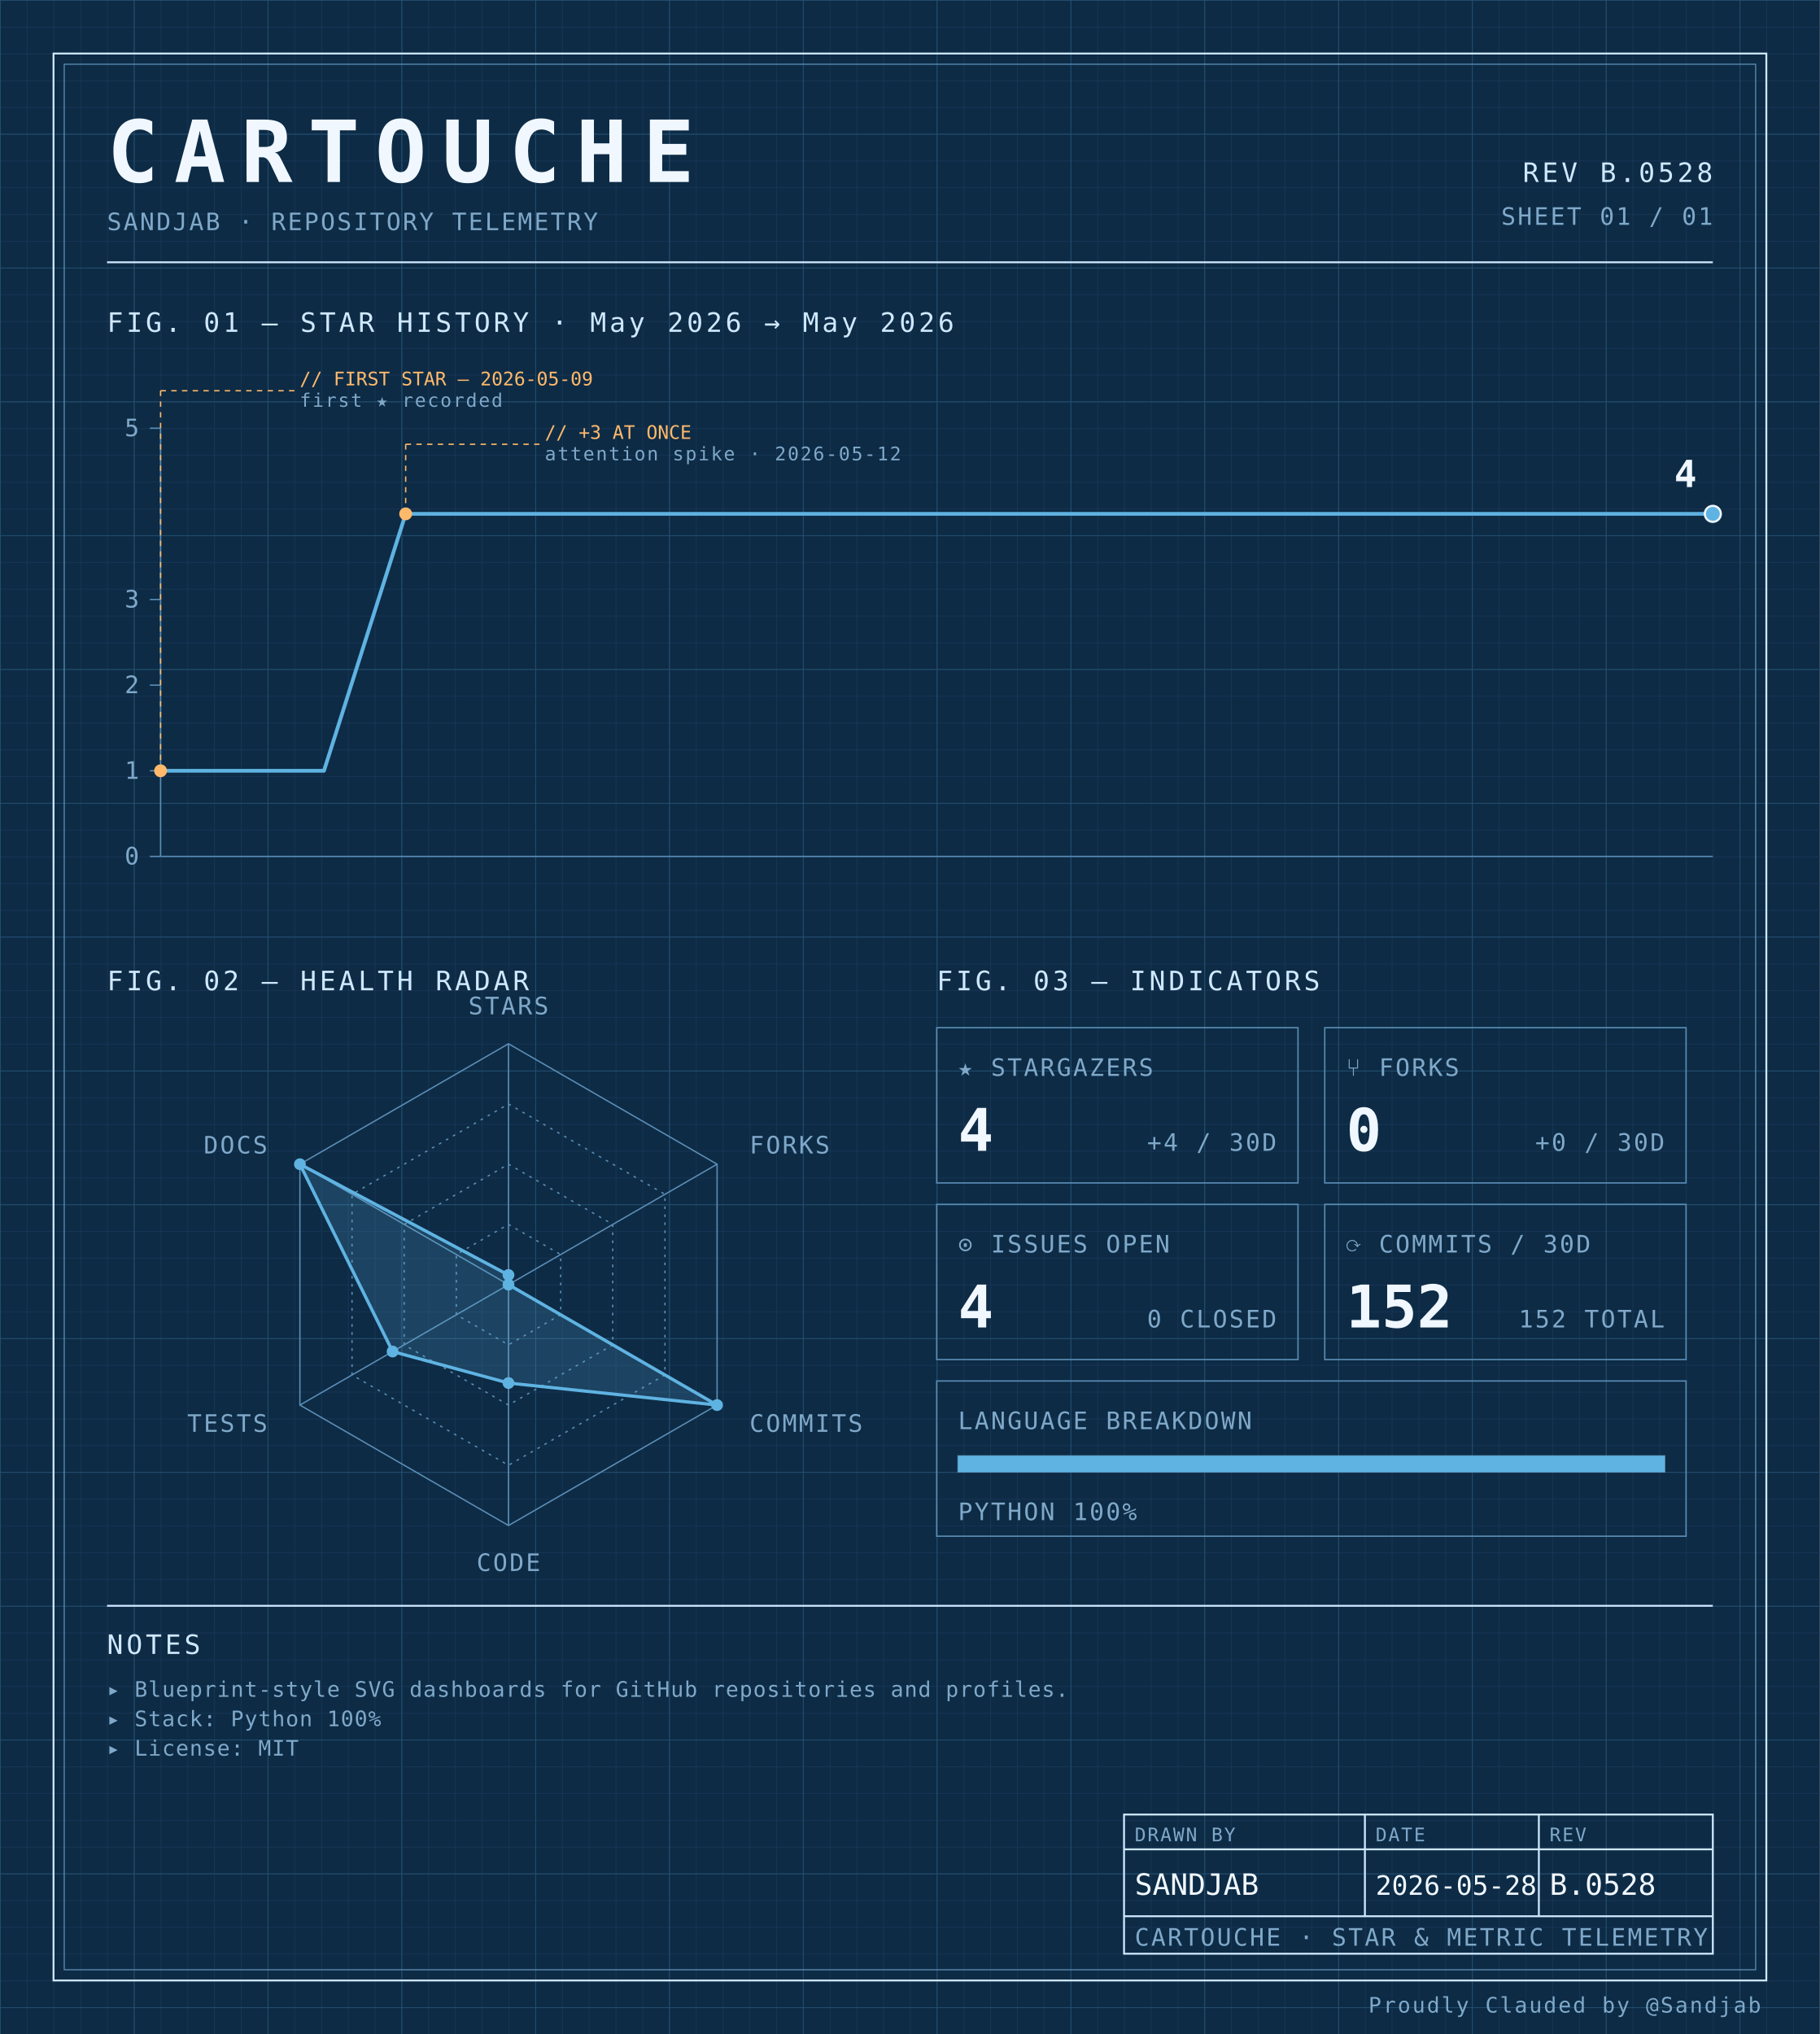
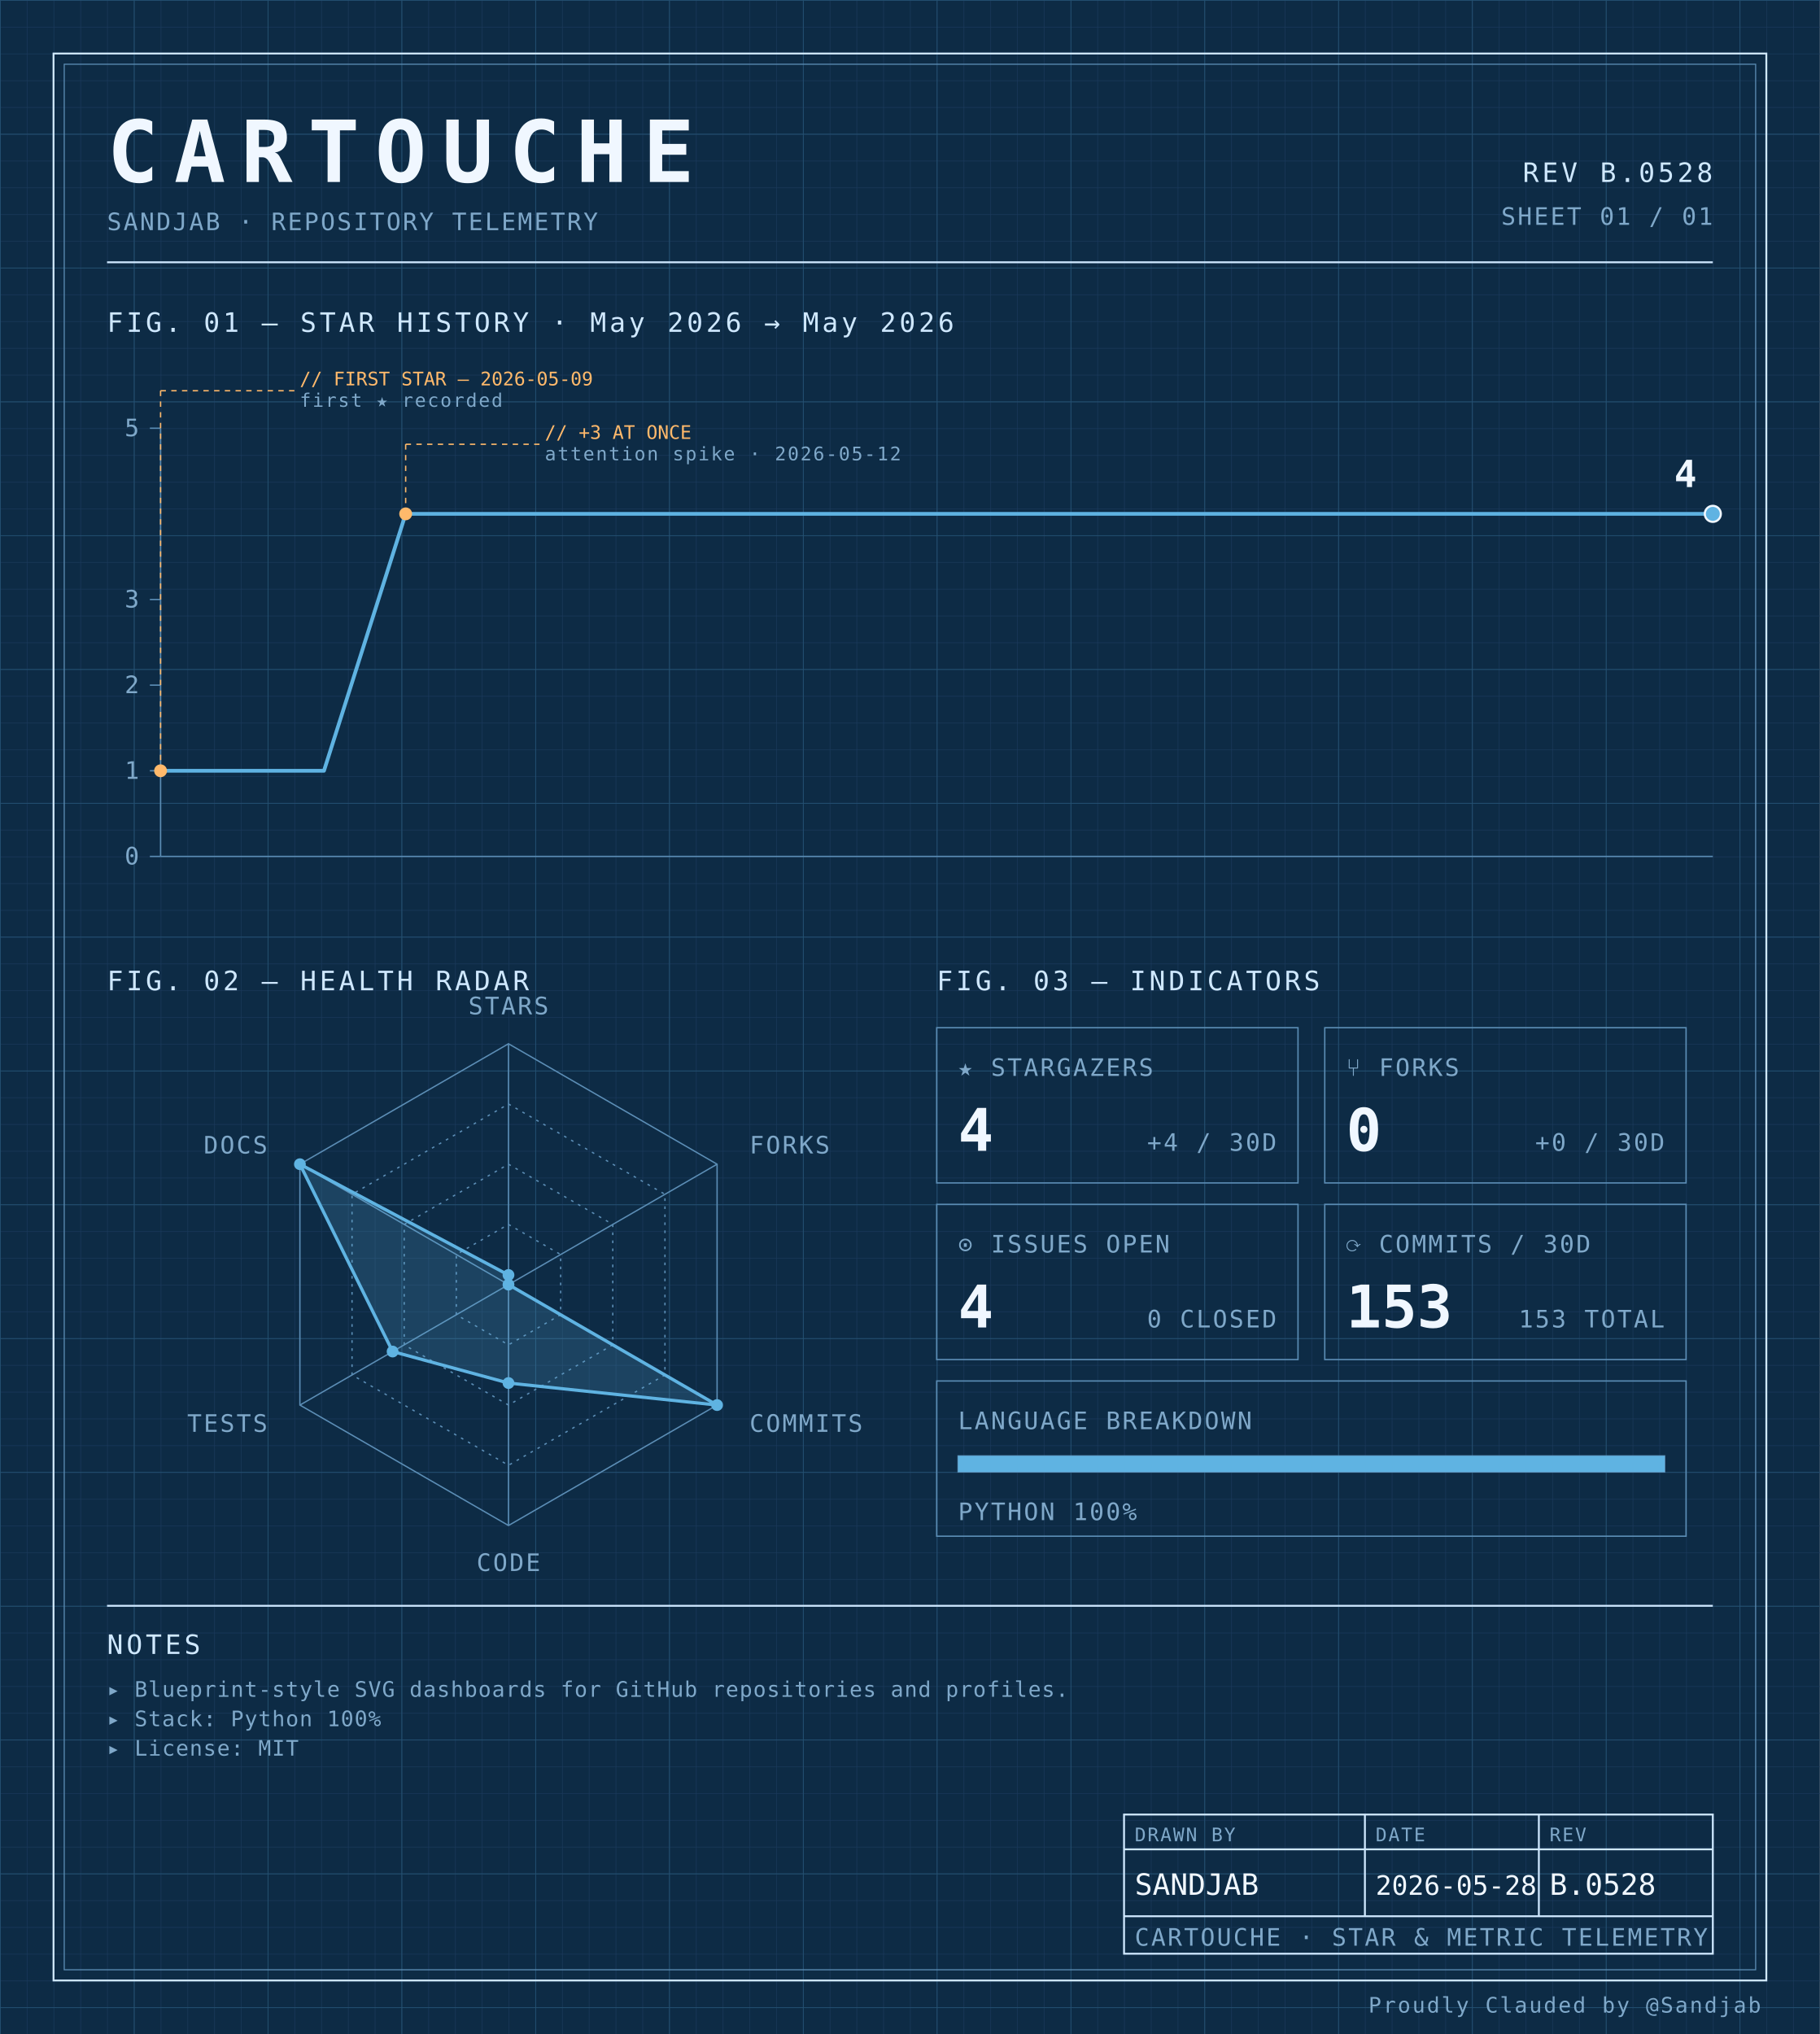
<svg xmlns="http://www.w3.org/2000/svg" width="100%" viewBox="0 0 680 760" role="img">
  <defs>
    <pattern id="grid-fine" width="10" height="10" patternUnits="userSpaceOnUse">
      <path d="M10 0H0V10" fill="none" stroke="#1a3a5c" stroke-width="0.4" />
    </pattern>
    <pattern id="grid-major" width="50" height="50" patternUnits="userSpaceOnUse">
      <path d="M50 0H0V50" fill="none" stroke="#245273" stroke-width="0.5" />
    </pattern>
  </defs>
  <rect x="0" y="0" width="680" height="760" fill="#0d2b45" />
  <rect x="0" y="0" width="680" height="760" fill="url(#grid-fine)" />
  <rect x="0" y="0" width="680" height="760" fill="url(#grid-major)" />
  <rect x="20" y="20" width="640" height="720" fill="none" stroke="#cfe8ff" stroke-width="0.7" />
  <rect x="24" y="24" width="632" height="712" fill="none" stroke="#5b8db5" stroke-width="0.4" />
  <text x="40" y="68" font-family="ui-monospace, 'SF Mono', 'JetBrains Mono', 'Cascadia Code', Consolas, monospace" font-size="32" font-weight="700" fill="#f0f7ff" text-anchor="start" letter-spacing="0.18em">CARTOUCHE</text>
  <text x="40" y="86" font-family="ui-monospace, 'SF Mono', 'JetBrains Mono', 'Cascadia Code', Consolas, monospace" font-size="9" font-weight="400" fill="#7fa8c9" text-anchor="start" letter-spacing="0.08em">SANDJAB · REPOSITORY TELEMETRY</text>
  <text x="640" y="68" font-family="ui-monospace, 'SF Mono', 'JetBrains Mono', 'Cascadia Code', Consolas, monospace" font-size="10" font-weight="400" fill="#cfe8ff" text-anchor="end" letter-spacing="0.12em">REV B.0528</text>
  <text x="640" y="84" font-family="ui-monospace, 'SF Mono', 'JetBrains Mono', 'Cascadia Code', Consolas, monospace" font-size="9" font-weight="400" fill="#7fa8c9" text-anchor="end" letter-spacing="0.08em">SHEET 01 / 01</text>
  <line x1="40" y1="98" x2="640" y2="98" stroke="#cfe8ff" stroke-width="0.7" />
  <text x="40" y="124" font-family="ui-monospace, 'SF Mono', 'JetBrains Mono', 'Cascadia Code', Consolas, monospace" font-size="10" font-weight="400" fill="#cfe8ff" text-anchor="start" letter-spacing="0.12em">FIG. 01 — STAR HISTORY · May 2026 → May 2026</text>
  <line x1="60" y1="160" x2="60" y2="320" stroke="#5b8db5" stroke-width="0.5" />
  <line x1="60" y1="320" x2="640" y2="320" stroke="#5b8db5" stroke-width="0.5" />
  <line x1="56" y1="320.0" x2="60" y2="320.0" stroke="#5b8db5" stroke-width="0.5" />
  <text x="52" y="323.0" font-family="ui-monospace, 'SF Mono', 'JetBrains Mono', 'Cascadia Code', Consolas, monospace" font-size="9" font-weight="400" fill="#7fa8c9" text-anchor="end" letter-spacing="0.08em">0</text>
  <line x1="56" y1="288.0" x2="60" y2="288.0" stroke="#5b8db5" stroke-width="0.5" />
  <text x="52" y="291.0" font-family="ui-monospace, 'SF Mono', 'JetBrains Mono', 'Cascadia Code', Consolas, monospace" font-size="9" font-weight="400" fill="#7fa8c9" text-anchor="end" letter-spacing="0.08em">1</text>
  <line x1="56" y1="256.0" x2="60" y2="256.0" stroke="#5b8db5" stroke-width="0.5" />
  <text x="52" y="259.0" font-family="ui-monospace, 'SF Mono', 'JetBrains Mono', 'Cascadia Code', Consolas, monospace" font-size="9" font-weight="400" fill="#7fa8c9" text-anchor="end" letter-spacing="0.08em">2</text>
  <line x1="56" y1="224.0" x2="60" y2="224.0" stroke="#5b8db5" stroke-width="0.5" />
  <text x="52" y="227.0" font-family="ui-monospace, 'SF Mono', 'JetBrains Mono', 'Cascadia Code', Consolas, monospace" font-size="9" font-weight="400" fill="#7fa8c9" text-anchor="end" letter-spacing="0.08em">3</text>
  <line x1="56" y1="160.0" x2="60" y2="160.0" stroke="#5b8db5" stroke-width="0.5" />
  <text x="52" y="163.0" font-family="ui-monospace, 'SF Mono', 'JetBrains Mono', 'Cascadia Code', Consolas, monospace" font-size="9" font-weight="400" fill="#7fa8c9" text-anchor="end" letter-spacing="0.08em">5</text>
  <path d="M 60.00,288.00 L 90.53,288.00 121.05,288.00 151.58,192.00 182.11,192.00 212.63,192.00 243.16,192.00 273.68,192.00 304.21,192.00 334.74,192.00 365.26,192.00 395.79,192.00 426.32,192.00 456.84,192.00 487.37,192.00 517.89,192.00 548.42,192.00 578.95,192.00 609.47,192.00 640.00,192.00 640.00,192.00" fill="none" stroke="#5fb3e2" stroke-width="1.4" stroke-linejoin="round" stroke-linecap="round" />
  <circle cx="60.0" cy="288.0" r="2.4" fill="#ffb96b" />
  <line x1="60.0" y1="288.0" x2="60.0" y2="146" stroke="#ffb96b" stroke-width="0.5" stroke-dasharray="2,2" fill="none" />
  <line x1="60.0" y1="146" x2="110.0" y2="146" stroke="#ffb96b" stroke-width="0.5" stroke-dasharray="2,2" fill="none" />
  <text x="112.0" y="144" font-family="ui-monospace, 'SF Mono', 'JetBrains Mono', 'Cascadia Code', Consolas, monospace" font-size="7" font-weight="400" fill="#ffb96b" text-anchor="start" letter-spacing="normal">// FIRST STAR — 2026-05-09</text>
  <text x="112.0" y="152" font-family="ui-monospace, 'SF Mono', 'JetBrains Mono', 'Cascadia Code', Consolas, monospace" font-size="7" font-weight="400" fill="#7fa8c9" text-anchor="start" letter-spacing="0.08em">first ★ recorded</text>
  <circle cx="151.579" cy="192.0" r="2.4" fill="#ffb96b" />
  <line x1="151.579" y1="192.0" x2="151.579" y2="166" stroke="#ffb96b" stroke-width="0.5" stroke-dasharray="2,2" fill="none" />
  <line x1="151.579" y1="166" x2="201.579" y2="166" stroke="#ffb96b" stroke-width="0.5" stroke-dasharray="2,2" fill="none" />
  <text x="203.579" y="164" font-family="ui-monospace, 'SF Mono', 'JetBrains Mono', 'Cascadia Code', Consolas, monospace" font-size="7" font-weight="400" fill="#ffb96b" text-anchor="start" letter-spacing="normal">// +3 AT ONCE</text>
  <text x="203.579" y="172" font-family="ui-monospace, 'SF Mono', 'JetBrains Mono', 'Cascadia Code', Consolas, monospace" font-size="7" font-weight="400" fill="#7fa8c9" text-anchor="start" letter-spacing="0.08em">attention spike · 2026-05-12</text>
  <circle cx="640.0" cy="192.0" r="3" fill="#5fb3e2" stroke="#f0f7ff" stroke-width="0.8" />
  <text x="634.0" y="182.0" font-family="ui-monospace, 'SF Mono', 'JetBrains Mono', 'Cascadia Code', Consolas, monospace" font-size="14" font-weight="700" fill="#f0f7ff" text-anchor="end" letter-spacing="normal">4</text>
  <text x="40" y="370" font-family="ui-monospace, 'SF Mono', 'JetBrains Mono', 'Cascadia Code', Consolas, monospace" font-size="10" font-weight="400" fill="#cfe8ff" text-anchor="start" letter-spacing="0.12em">FIG. 02 — HEALTH RADAR</text>
  <g transform="translate(190 480)">
    <polygon points="0.00,-90.00 77.94,-45.00 77.94,45.00 0.00,90.00 -77.94,45.00 -77.94,-45.00" fill="none" stroke="#5b8db5" stroke-width="0.5" />
    <polygon points="0.00,-67.50 58.46,-33.75 58.46,33.75 0.00,67.50 -58.46,33.75 -58.46,-33.75" fill="none" stroke="#5b8db5" stroke-width="0.5" stroke-dasharray="1,2" />
    <polygon points="0.00,-45.00 38.97,-22.50 38.97,22.50 0.00,45.00 -38.97,22.50 -38.97,-22.50" fill="none" stroke="#5b8db5" stroke-width="0.5" stroke-dasharray="1,2" />
    <polygon points="0.00,-22.50 19.49,-11.25 19.49,11.25 0.00,22.50 -19.49,11.25 -19.49,-11.25" fill="none" stroke="#5b8db5" stroke-width="0.5" stroke-dasharray="1,2" />
    <line x1="0" y1="0" x2="0.00" y2="-90.00" stroke="#5b8db5" stroke-width="0.5" />
    <line x1="0" y1="0" x2="77.94" y2="-45.00" stroke="#5b8db5" stroke-width="0.5" />
    <line x1="0" y1="0" x2="77.94" y2="45.00" stroke="#5b8db5" stroke-width="0.5" />
    <line x1="0" y1="0" x2="0.00" y2="90.00" stroke="#5b8db5" stroke-width="0.5" />
    <line x1="0" y1="0" x2="-77.94" y2="45.00" stroke="#5b8db5" stroke-width="0.5" />
    <line x1="0" y1="0" x2="-77.94" y2="-45.00" stroke="#5b8db5" stroke-width="0.5" />
    <polygon points="0.00,-3.60 0.00,0.00 77.94,45.00 0.00,36.77 -43.30,25.00 -77.94,-45.00" fill="#5fb3e2" fill-opacity="0.18" stroke="#5fb3e2" stroke-width="1.2" />
    <circle cx="0.00" cy="-3.60" r="2.2" fill="#5fb3e2" />
    <circle cx="0.00" cy="0.00" r="2.2" fill="#5fb3e2" />
    <circle cx="77.94" cy="45.00" r="2.2" fill="#5fb3e2" />
    <circle cx="0.00" cy="36.77" r="2.2" fill="#5fb3e2" />
    <circle cx="-43.30" cy="25.00" r="2.2" fill="#5fb3e2" />
    <circle cx="-77.94" cy="-45.00" r="2.2" fill="#5fb3e2" />
    <text x="6.3681633555662356e-15" y="-101" font-family="ui-monospace, 'SF Mono', 'JetBrains Mono', 'Cascadia Code', Consolas, monospace" font-size="9" font-weight="400" fill="#7fa8c9" text-anchor="middle" letter-spacing="0.08em">STARS</text>
    <text x="90.067" y="-49" font-family="ui-monospace, 'SF Mono', 'JetBrains Mono', 'Cascadia Code', Consolas, monospace" font-size="9" font-weight="400" fill="#7fa8c9" text-anchor="start" letter-spacing="0.08em">FORKS</text>
    <text x="90.067" y="55" font-family="ui-monospace, 'SF Mono', 'JetBrains Mono', 'Cascadia Code', Consolas, monospace" font-size="9" font-weight="400" fill="#7fa8c9" text-anchor="start" letter-spacing="0.08em">COMMITS</text>
    <text x="6.3681633555662356e-15" y="107" font-family="ui-monospace, 'SF Mono', 'JetBrains Mono', 'Cascadia Code', Consolas, monospace" font-size="9" font-weight="400" fill="#7fa8c9" text-anchor="middle" letter-spacing="0.08em">CODE</text>
    <text x="-90.067" y="55" font-family="ui-monospace, 'SF Mono', 'JetBrains Mono', 'Cascadia Code', Consolas, monospace" font-size="9" font-weight="400" fill="#7fa8c9" text-anchor="end" letter-spacing="0.08em">TESTS</text>
    <text x="-90.067" y="-49" font-family="ui-monospace, 'SF Mono', 'JetBrains Mono', 'Cascadia Code', Consolas, monospace" font-size="9" font-weight="400" fill="#7fa8c9" text-anchor="end" letter-spacing="0.08em">DOCS</text>
  </g>
  <text x="350" y="370" font-family="ui-monospace, 'SF Mono', 'JetBrains Mono', 'Cascadia Code', Consolas, monospace" font-size="10" font-weight="400" fill="#cfe8ff" text-anchor="start" letter-spacing="0.12em">FIG. 03 — INDICATORS</text>
  <rect x="350" y="384" width="135" height="58" fill="none" stroke="#5b8db5" stroke-width="0.5" />
  <text x="358" y="402" font-family="ui-monospace, 'SF Mono', 'JetBrains Mono', 'Cascadia Code', Consolas, monospace" font-size="9" font-weight="400" fill="#7fa8c9" text-anchor="start" letter-spacing="0.08em">★ STARGAZERS</text>
  <text x="358" y="430" font-family="ui-monospace, 'SF Mono', 'JetBrains Mono', 'Cascadia Code', Consolas, monospace" font-size="22" font-weight="700" fill="#f0f7ff" text-anchor="start" letter-spacing="normal">4</text>
  <text x="477" y="430" font-family="ui-monospace, 'SF Mono', 'JetBrains Mono', 'Cascadia Code', Consolas, monospace" font-size="9" font-weight="400" fill="#7fa8c9" text-anchor="end" letter-spacing="0.08em">+4 / 30D</text>
  <rect x="495" y="384" width="135" height="58" fill="none" stroke="#5b8db5" stroke-width="0.5" />
  <text x="503" y="402" font-family="ui-monospace, 'SF Mono', 'JetBrains Mono', 'Cascadia Code', Consolas, monospace" font-size="9" font-weight="400" fill="#7fa8c9" text-anchor="start" letter-spacing="0.08em">⑂ FORKS</text>
  <text x="503" y="430" font-family="ui-monospace, 'SF Mono', 'JetBrains Mono', 'Cascadia Code', Consolas, monospace" font-size="22" font-weight="700" fill="#f0f7ff" text-anchor="start" letter-spacing="normal">0</text>
  <text x="622" y="430" font-family="ui-monospace, 'SF Mono', 'JetBrains Mono', 'Cascadia Code', Consolas, monospace" font-size="9" font-weight="400" fill="#7fa8c9" text-anchor="end" letter-spacing="0.08em">+0 / 30D</text>
  <rect x="350" y="450" width="135" height="58" fill="none" stroke="#5b8db5" stroke-width="0.5" />
  <text x="358" y="468" font-family="ui-monospace, 'SF Mono', 'JetBrains Mono', 'Cascadia Code', Consolas, monospace" font-size="9" font-weight="400" fill="#7fa8c9" text-anchor="start" letter-spacing="0.08em">⊙ ISSUES OPEN</text>
  <text x="358" y="496" font-family="ui-monospace, 'SF Mono', 'JetBrains Mono', 'Cascadia Code', Consolas, monospace" font-size="22" font-weight="700" fill="#f0f7ff" text-anchor="start" letter-spacing="normal">4</text>
  <text x="477" y="496" font-family="ui-monospace, 'SF Mono', 'JetBrains Mono', 'Cascadia Code', Consolas, monospace" font-size="9" font-weight="400" fill="#7fa8c9" text-anchor="end" letter-spacing="0.08em">0 CLOSED</text>
  <rect x="495" y="450" width="135" height="58" fill="none" stroke="#5b8db5" stroke-width="0.5" />
  <text x="503" y="468" font-family="ui-monospace, 'SF Mono', 'JetBrains Mono', 'Cascadia Code', Consolas, monospace" font-size="9" font-weight="400" fill="#7fa8c9" text-anchor="start" letter-spacing="0.08em">⟳ COMMITS / 30D</text>
-   <text x="503" y="496" font-family="ui-monospace, 'SF Mono', 'JetBrains Mono', 'Cascadia Code', Consolas, monospace" font-size="22" font-weight="700" fill="#f0f7ff" text-anchor="start" letter-spacing="normal">152</text>
-   <text x="622" y="496" font-family="ui-monospace, 'SF Mono', 'JetBrains Mono', 'Cascadia Code', Consolas, monospace" font-size="9" font-weight="400" fill="#7fa8c9" text-anchor="end" letter-spacing="0.08em">152 TOTAL</text>
+   <text x="503" y="496" font-family="ui-monospace, 'SF Mono', 'JetBrains Mono', 'Cascadia Code', Consolas, monospace" font-size="22" font-weight="700" fill="#f0f7ff" text-anchor="start" letter-spacing="normal">153</text>
+   <text x="622" y="496" font-family="ui-monospace, 'SF Mono', 'JetBrains Mono', 'Cascadia Code', Consolas, monospace" font-size="9" font-weight="400" fill="#7fa8c9" text-anchor="end" letter-spacing="0.08em">153 TOTAL</text>
  <rect x="350" y="516" width="280" height="58" fill="none" stroke="#5b8db5" stroke-width="0.5" />
  <text x="358" y="534" font-family="ui-monospace, 'SF Mono', 'JetBrains Mono', 'Cascadia Code', Consolas, monospace" font-size="9" font-weight="400" fill="#7fa8c9" text-anchor="start" letter-spacing="0.08em">LANGUAGE BREAKDOWN</text>
  <rect x="358" y="544" width="264" height="6" fill="none" stroke="#5b8db5" stroke-width="0.5" />
  <rect x="358" y="544" width="264.00" height="6" fill="#5fb3e2" />
  <text x="358" y="568" font-family="ui-monospace, 'SF Mono', 'JetBrains Mono', 'Cascadia Code', Consolas, monospace" font-size="9" font-weight="400" fill="#7fa8c9" text-anchor="start" letter-spacing="0.08em">PYTHON 100%</text>
  <line x1="40" y1="600" x2="640" y2="600" stroke="#cfe8ff" stroke-width="0.7" />
  <text x="40" y="618" font-family="ui-monospace, 'SF Mono', 'JetBrains Mono', 'Cascadia Code', Consolas, monospace" font-size="10" font-weight="400" fill="#cfe8ff" text-anchor="start" letter-spacing="0.12em">NOTES</text>
  <text x="40" y="634" font-family="ui-monospace, 'SF Mono', 'JetBrains Mono', 'Cascadia Code', Consolas, monospace" font-size="8" font-weight="400" fill="#7fa8c9" text-anchor="start" letter-spacing="0.04em">▸ Blueprint-style SVG dashboards for GitHub repositories and profiles.</text>
  <text x="40" y="645" font-family="ui-monospace, 'SF Mono', 'JetBrains Mono', 'Cascadia Code', Consolas, monospace" font-size="8" font-weight="400" fill="#7fa8c9" text-anchor="start" letter-spacing="0.04em">▸ Stack: Python 100%</text>
  <text x="40" y="656" font-family="ui-monospace, 'SF Mono', 'JetBrains Mono', 'Cascadia Code', Consolas, monospace" font-size="8" font-weight="400" fill="#7fa8c9" text-anchor="start" letter-spacing="0.04em">▸ License: MIT</text>
  <rect x="420" y="678" width="220" height="52" fill="none" stroke="#cfe8ff" stroke-width="0.7" />
  <line x1="420" y1="691" x2="640" y2="691" stroke="#cfe8ff" stroke-width="0.7" />
  <line x1="420" y1="716" x2="640" y2="716" stroke="#cfe8ff" stroke-width="0.7" />
  <line x1="510" y1="678" x2="510" y2="716" stroke="#cfe8ff" stroke-width="0.7" />
  <line x1="575" y1="678" x2="575" y2="716" stroke="#cfe8ff" stroke-width="0.7" />
  <text x="424" y="688" font-family="ui-monospace, 'SF Mono', 'JetBrains Mono', 'Cascadia Code', Consolas, monospace" font-size="7" font-weight="400" fill="#7fa8c9" text-anchor="start" letter-spacing="0.08em">DRAWN BY</text>
  <text x="514" y="688" font-family="ui-monospace, 'SF Mono', 'JetBrains Mono', 'Cascadia Code', Consolas, monospace" font-size="7" font-weight="400" fill="#7fa8c9" text-anchor="start" letter-spacing="0.08em">DATE</text>
  <text x="579" y="688" font-family="ui-monospace, 'SF Mono', 'JetBrains Mono', 'Cascadia Code', Consolas, monospace" font-size="7" font-weight="400" fill="#7fa8c9" text-anchor="start" letter-spacing="0.08em">REV</text>
  <text x="424" y="708" font-family="ui-monospace, 'SF Mono', 'JetBrains Mono', 'Cascadia Code', Consolas, monospace" font-size="11" font-weight="400" fill="#f0f7ff" text-anchor="start" letter-spacing="normal">SANDJAB</text>
  <text x="514" y="708" font-family="ui-monospace, 'SF Mono', 'JetBrains Mono', 'Cascadia Code', Consolas, monospace" font-size="10" font-weight="400" fill="#f0f7ff" text-anchor="start" letter-spacing="normal">2026-05-28</text>
  <text x="579" y="708" font-family="ui-monospace, 'SF Mono', 'JetBrains Mono', 'Cascadia Code', Consolas, monospace" font-size="11" font-weight="400" fill="#f0f7ff" text-anchor="start" letter-spacing="normal">B.0528</text>
  <text x="424" y="727" font-family="ui-monospace, 'SF Mono', 'JetBrains Mono', 'Cascadia Code', Consolas, monospace" font-size="9" font-weight="400" fill="#7fa8c9" text-anchor="start" letter-spacing="0.08em">CARTOUCHE · STAR &amp; METRIC TELEMETRY</text>
  <text x="658" y="752" font-family="ui-monospace, 'SF Mono', 'JetBrains Mono', 'Cascadia Code', Consolas, monospace" font-size="8" font-weight="400" fill="#7fa8c9" text-anchor="end" letter-spacing="0.08em">Proudly Clauded by @Sandjab</text>
</svg>
